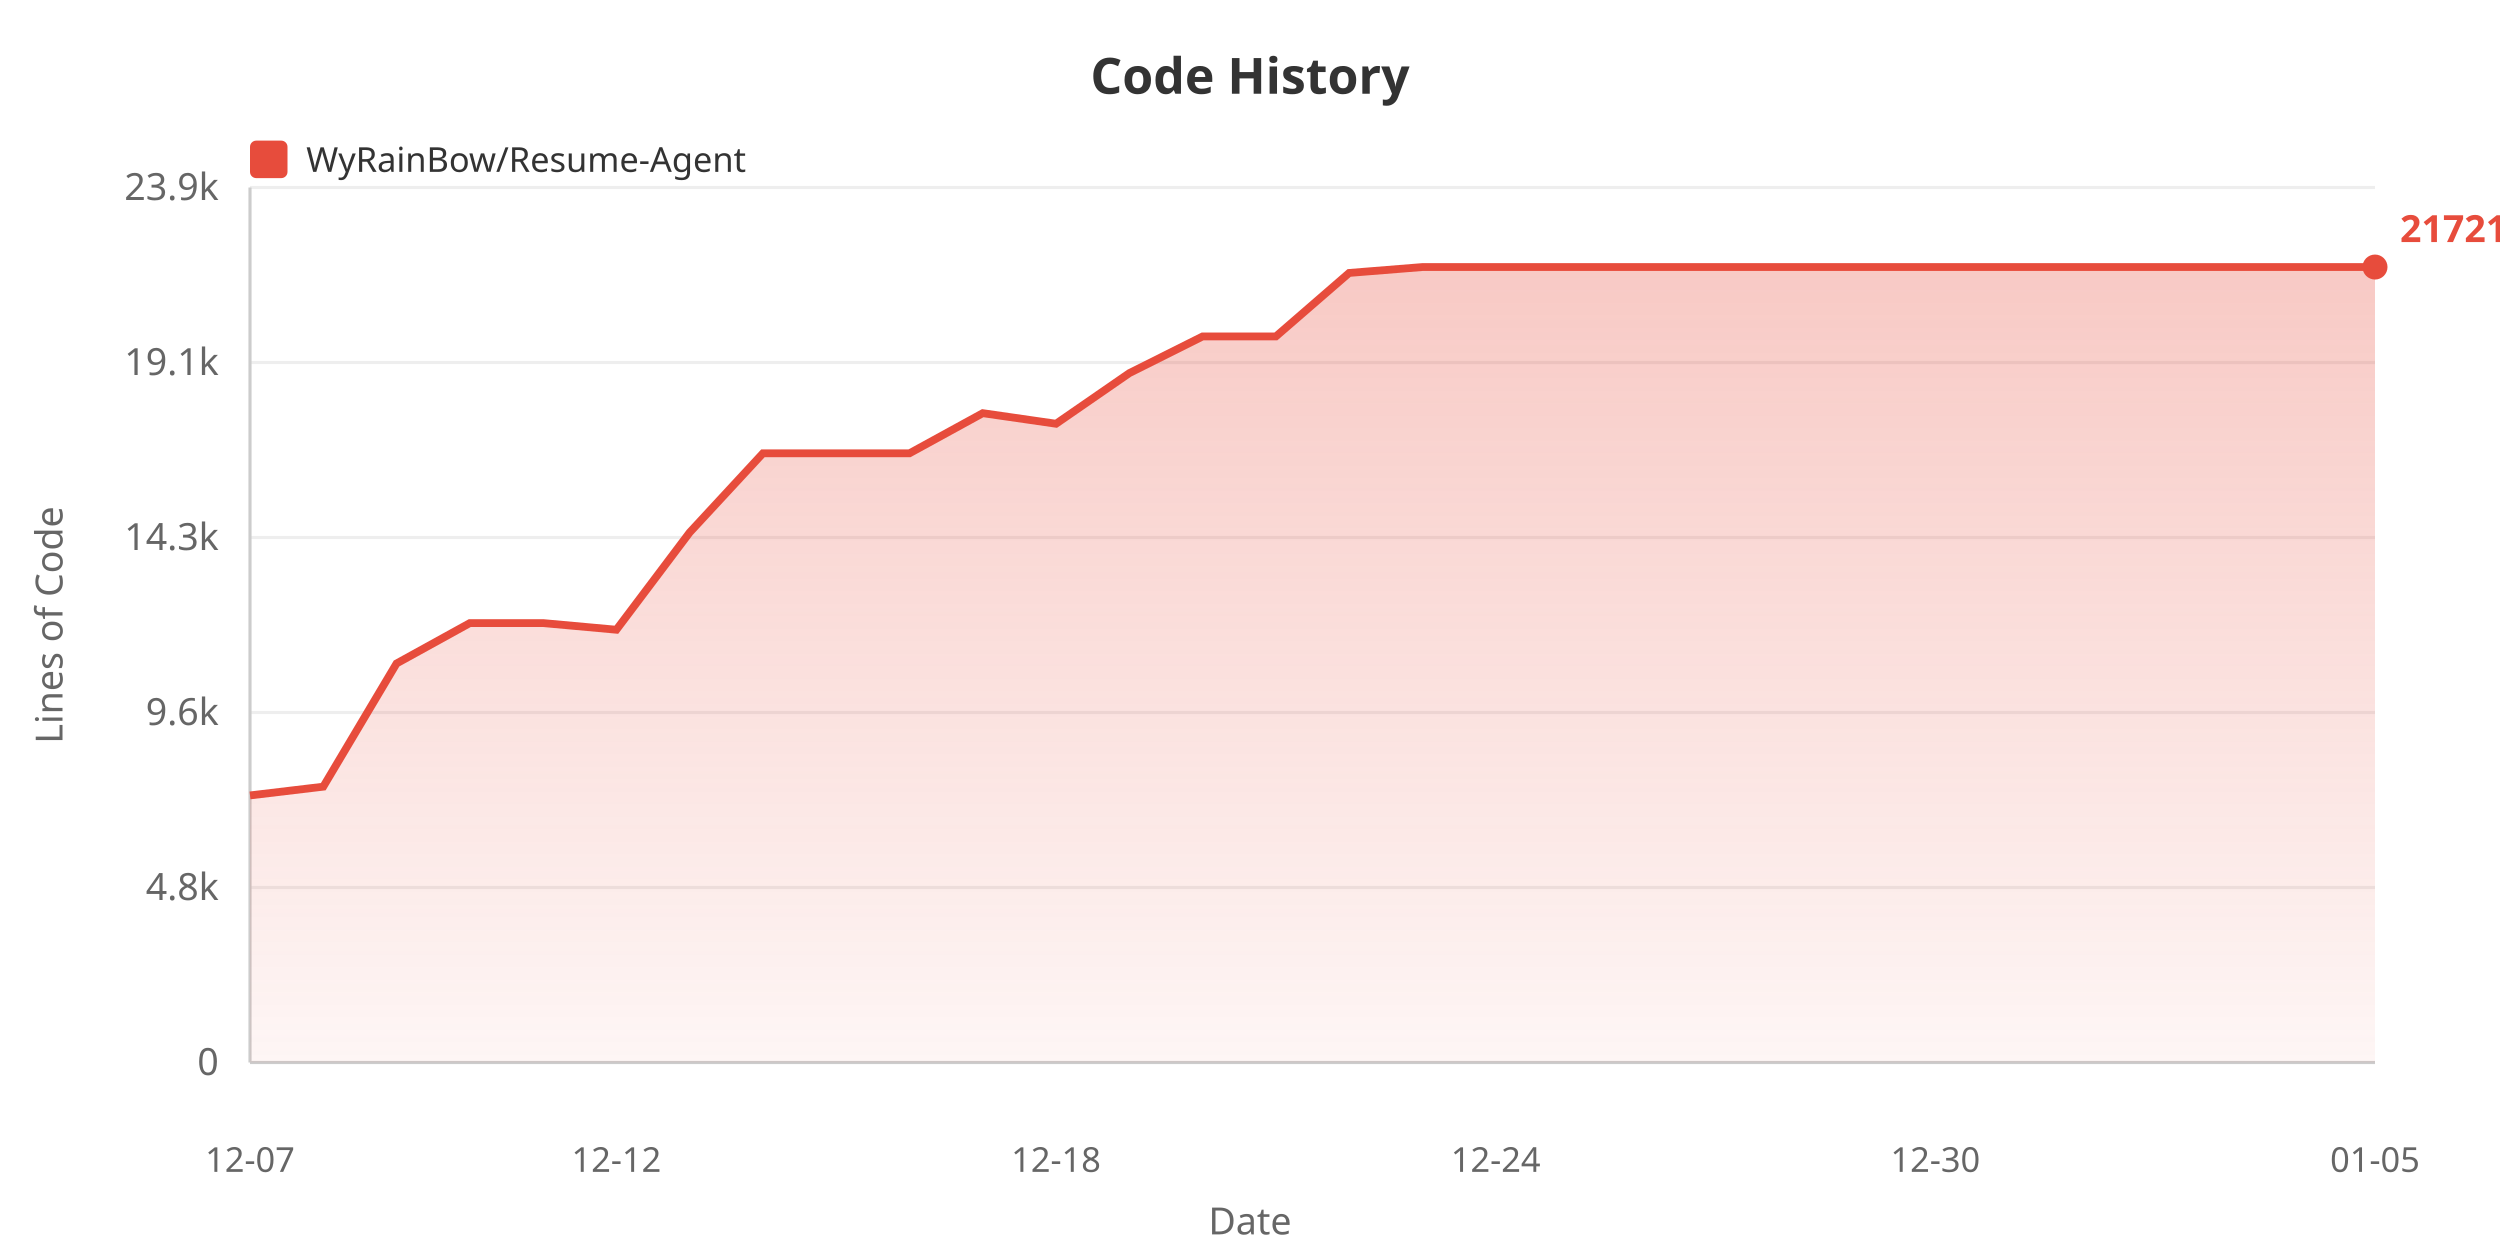
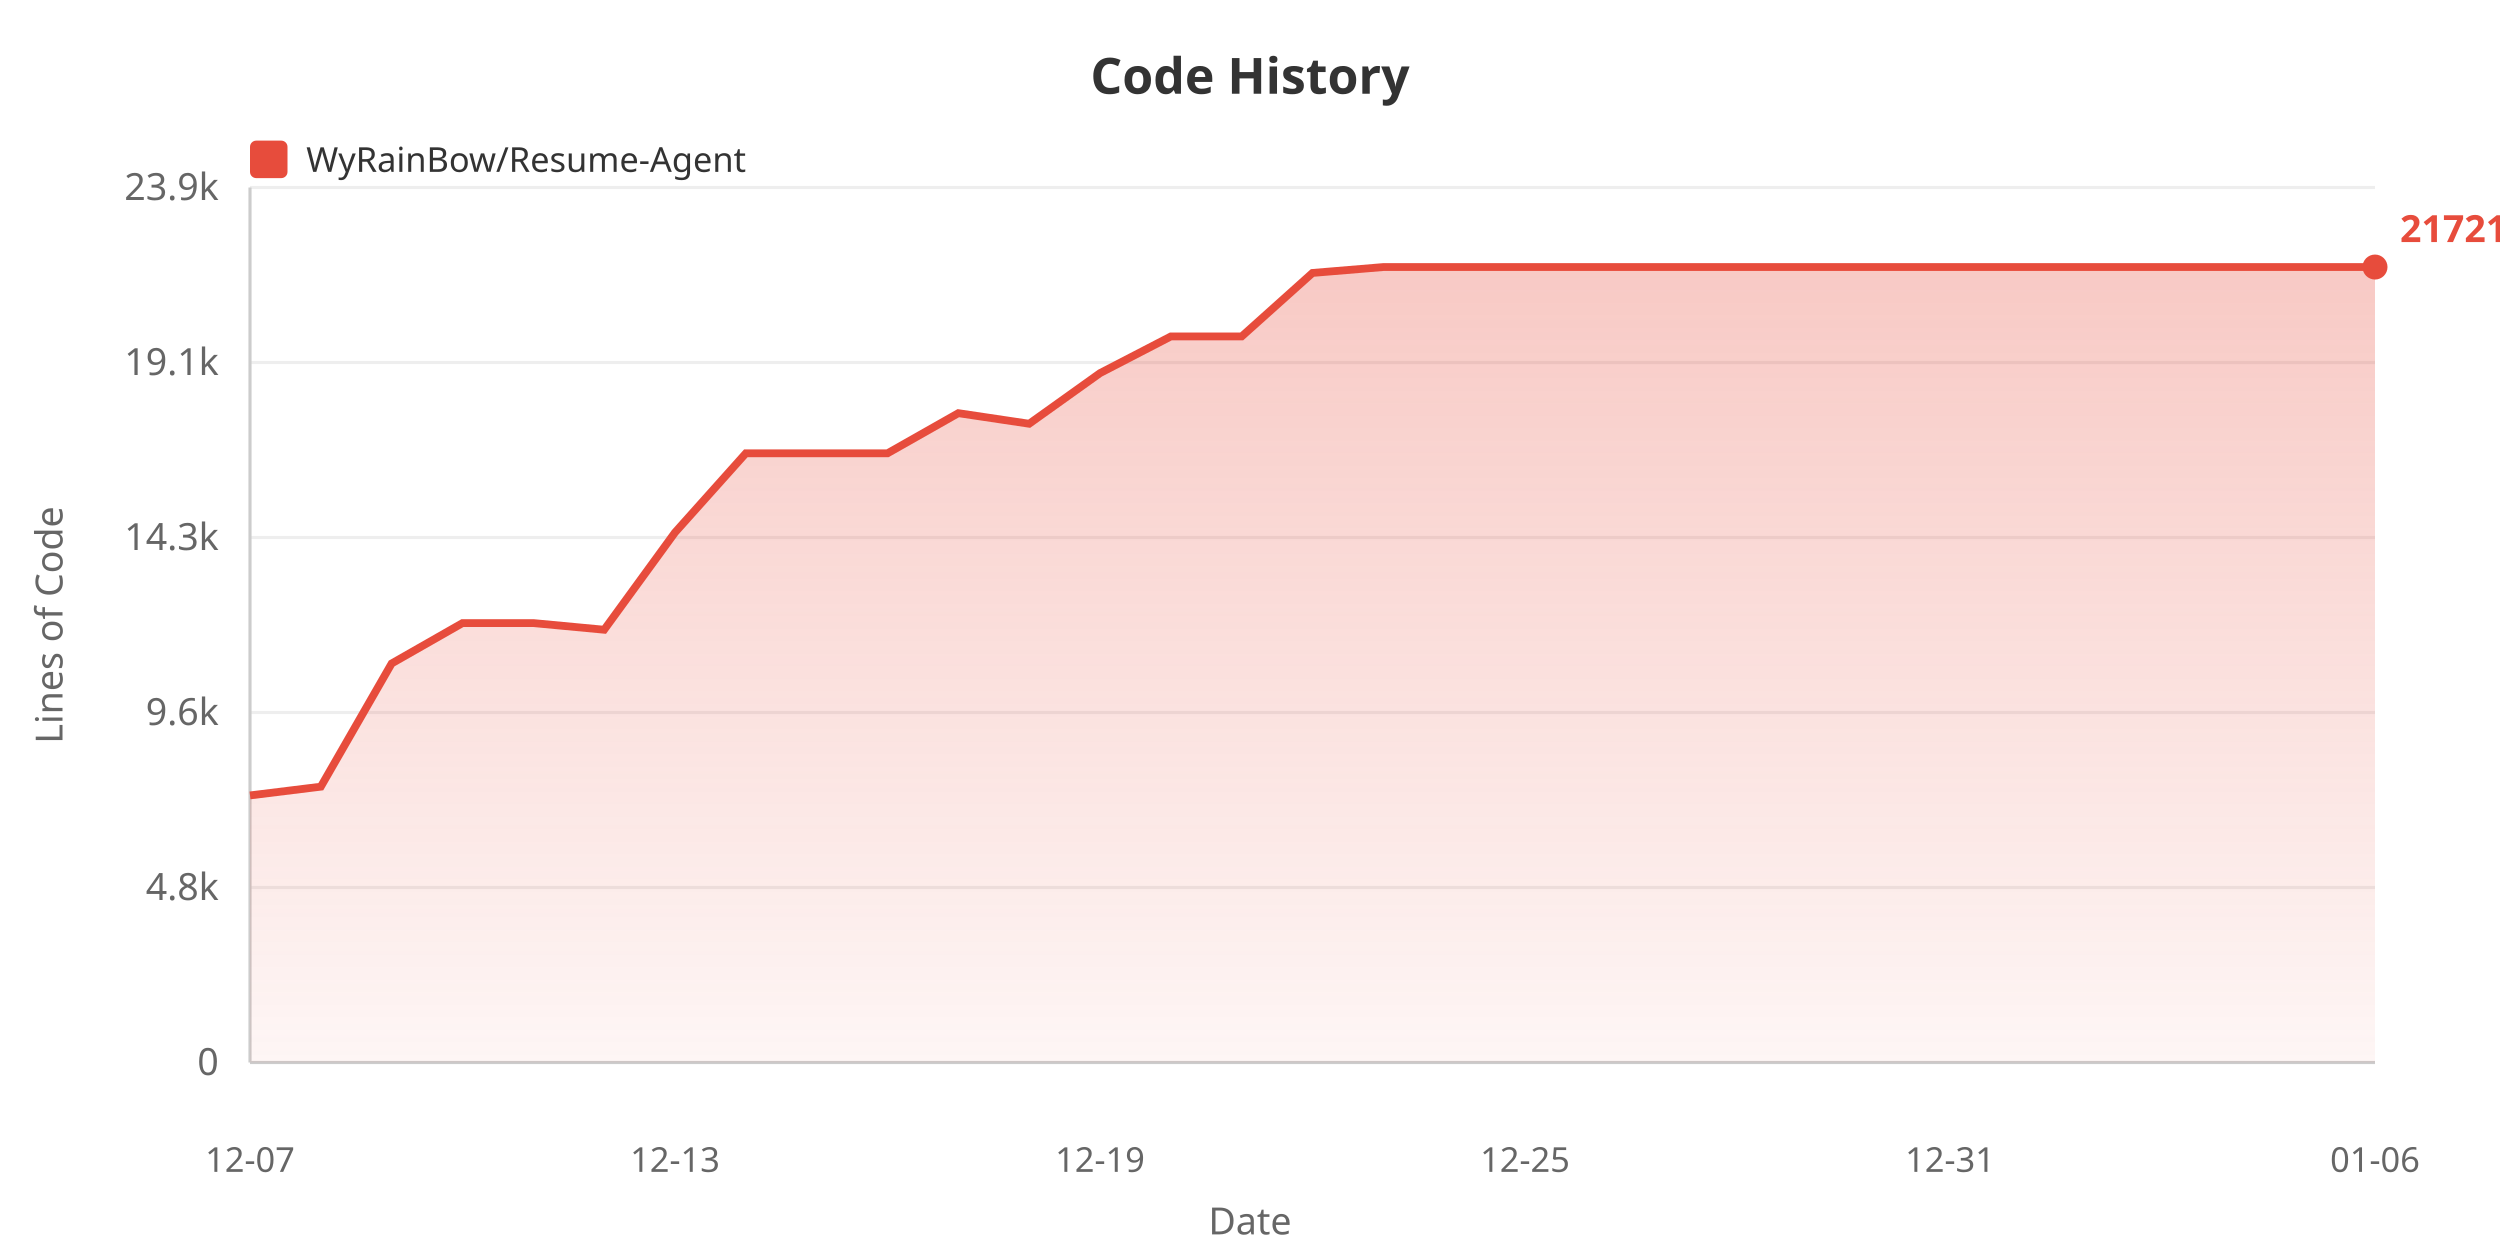
<svg xmlns="http://www.w3.org/2000/svg" width="800" height="400">
  <defs>
    <linearGradient id="areaGrad" x1="0%" y1="0%" x2="0%" y2="100%">
      <stop offset="0%" style="stop-color:#e74c3c;stop-opacity:0.3" />
      <stop offset="100%" style="stop-color:#e74c3c;stop-opacity:0.05" />
    </linearGradient>
  </defs>
  <rect width="100%" height="100%" fill="#ffffff" />
  <text x="400" y="30" fill="#333" font-size="16" font-weight="bold" text-anchor="middle" font-family="sans-serif">Code History</text>
  <rect x="80" y="45" width="12" height="12" fill="#e74c3c" rx="2" />
  <text x="98" y="55" fill="#333" font-size="11" font-family="sans-serif">WyRainBow/Resume-Agent</text>
  <text x="20" y="200" fill="#666" font-size="12" text-anchor="middle" font-family="sans-serif" transform="rotate(-90, 20, 200)">Lines of Code</text>
  <text x="70" y="344.0" fill="#666" font-size="12" text-anchor="end" font-family="sans-serif">0</text>
  <line x1="80" y1="340.0" x2="760" y2="340.0" stroke="#eee" stroke-width="1" />
  <text x="70" y="288.0" fill="#666" font-size="12" text-anchor="end" font-family="sans-serif">4.8k</text>
  <line x1="80" y1="284.0" x2="760" y2="284.0" stroke="#eee" stroke-width="1" />
  <text x="70" y="232.0" fill="#666" font-size="12" text-anchor="end" font-family="sans-serif">9.6k</text>
  <line x1="80" y1="228.0" x2="760" y2="228.0" stroke="#eee" stroke-width="1" />
  <text x="70" y="176.0" fill="#666" font-size="12" text-anchor="end" font-family="sans-serif">14.3k</text>
  <line x1="80" y1="172.0" x2="760" y2="172.0" stroke="#eee" stroke-width="1" />
  <text x="70" y="120.0" fill="#666" font-size="12" text-anchor="end" font-family="sans-serif">19.1k</text>
  <line x1="80" y1="116.0" x2="760" y2="116.0" stroke="#eee" stroke-width="1" />
  <text x="70" y="64.0" fill="#666" font-size="12" text-anchor="end" font-family="sans-serif">23.9k</text>
  <line x1="80" y1="60.0" x2="760" y2="60.0" stroke="#eee" stroke-width="1" />
  <line x1="80" y1="60" x2="80" y2="340" stroke="#ccc" stroke-width="1" />
  <line x1="80" y1="340" x2="760" y2="340" stroke="#ccc" stroke-width="1" />
-   <polygon points="80,340 80.0,254.534 103.448,251.734 126.897,212.311 150.345,199.385 173.793,199.385 197.241,201.518 220.69,170.393 244.138,145.057 267.586,145.057 291.034,145.057 314.483,132.213 337.931,135.6 361.379,119.404 384.828,107.662 408.276,107.662 431.724,87.341 455.172,85.455 478.621,85.455 502.069,85.455 525.517,85.455 548.966,85.455 572.414,85.455 595.862,85.455 619.31,85.455 642.759,85.455 666.207,85.455 689.655,85.455 713.103,85.455 736.552,85.455 760.0,85.455 760.0,340" fill="url(#areaGrad)" />
-   <polyline points="80.0,254.534 103.448,251.734 126.897,212.311 150.345,199.385 173.793,199.385 197.241,201.518 220.69,170.393 244.138,145.057 267.586,145.057 291.034,145.057 314.483,132.213 337.931,135.6 361.379,119.404 384.828,107.662 408.276,107.662 431.724,87.341 455.172,85.455 478.621,85.455 502.069,85.455 525.517,85.455 548.966,85.455 572.414,85.455 595.862,85.455 619.31,85.455 642.759,85.455 666.207,85.455 689.655,85.455 713.103,85.455 736.552,85.455 760.0,85.455" fill="none" stroke="#e74c3c" stroke-width="2.5" />
+   <polygon points="80,340 80.0,254.534 102.667,251.734 125.333,212.311 148.0,199.385 170.667,199.385 193.333,201.518 216.0,170.393 238.667,145.057 261.333,145.057 284.0,145.057 306.667,132.213 329.333,135.6 352.0,119.404 374.667,107.662 397.333,107.662 420.0,87.341 442.667,85.455 465.333,85.455 488.0,85.455 510.667,85.455 533.333,85.455 556.0,85.455 578.667,85.455 601.333,85.455 624.0,85.455 646.667,85.455 669.333,85.455 692.0,85.455 714.667,85.455 737.333,85.455 760.0,85.455 760.0,340" fill="url(#areaGrad)" />
+   <polyline points="80.0,254.534 102.667,251.734 125.333,212.311 148.0,199.385 170.667,199.385 193.333,201.518 216.0,170.393 238.667,145.057 261.333,145.057 284.0,145.057 306.667,132.213 329.333,135.6 352.0,119.404 374.667,107.662 397.333,107.662 420.0,87.341 442.667,85.455 465.333,85.455 488.0,85.455 510.667,85.455 533.333,85.455 556.0,85.455 578.667,85.455 601.333,85.455 624.0,85.455 646.667,85.455 669.333,85.455 692.0,85.455 714.667,85.455 737.333,85.455 760.0,85.455" fill="none" stroke="#e74c3c" stroke-width="2.5" />
  <text x="80.0" y="375" fill="#666" font-size="11" text-anchor="middle" font-family="sans-serif">12-07</text>
-   <text x="197.241" y="375" fill="#666" font-size="11" text-anchor="middle" font-family="sans-serif">12-12</text>
-   <text x="337.931" y="375" fill="#666" font-size="11" text-anchor="middle" font-family="sans-serif">12-18</text>
-   <text x="478.621" y="375" fill="#666" font-size="11" text-anchor="middle" font-family="sans-serif">12-24</text>
-   <text x="619.31" y="375" fill="#666" font-size="11" text-anchor="middle" font-family="sans-serif">12-30</text>
-   <text x="760.0" y="375" fill="#666" font-size="11" text-anchor="middle" font-family="sans-serif">01-05</text>
+   <text x="216.0" y="375" fill="#666" font-size="11" text-anchor="middle" font-family="sans-serif">12-13</text>
+   <text x="352.0" y="375" fill="#666" font-size="11" text-anchor="middle" font-family="sans-serif">12-19</text>
+   <text x="488.0" y="375" fill="#666" font-size="11" text-anchor="middle" font-family="sans-serif">12-25</text>
+   <text x="624.0" y="375" fill="#666" font-size="11" text-anchor="middle" font-family="sans-serif">12-31</text>
+   <text x="760.0" y="375" fill="#666" font-size="11" text-anchor="middle" font-family="sans-serif">01-06</text>
  <text x="400" y="395" fill="#666" font-size="12" text-anchor="middle" font-family="sans-serif">Date</text>
  <circle cx="760.0" cy="85.455" r="4" fill="#e74c3c" />
  <text x="768.0" y="77.455" fill="#e74c3c" font-size="12" font-weight="bold" font-family="sans-serif">21721</text>
</svg>
